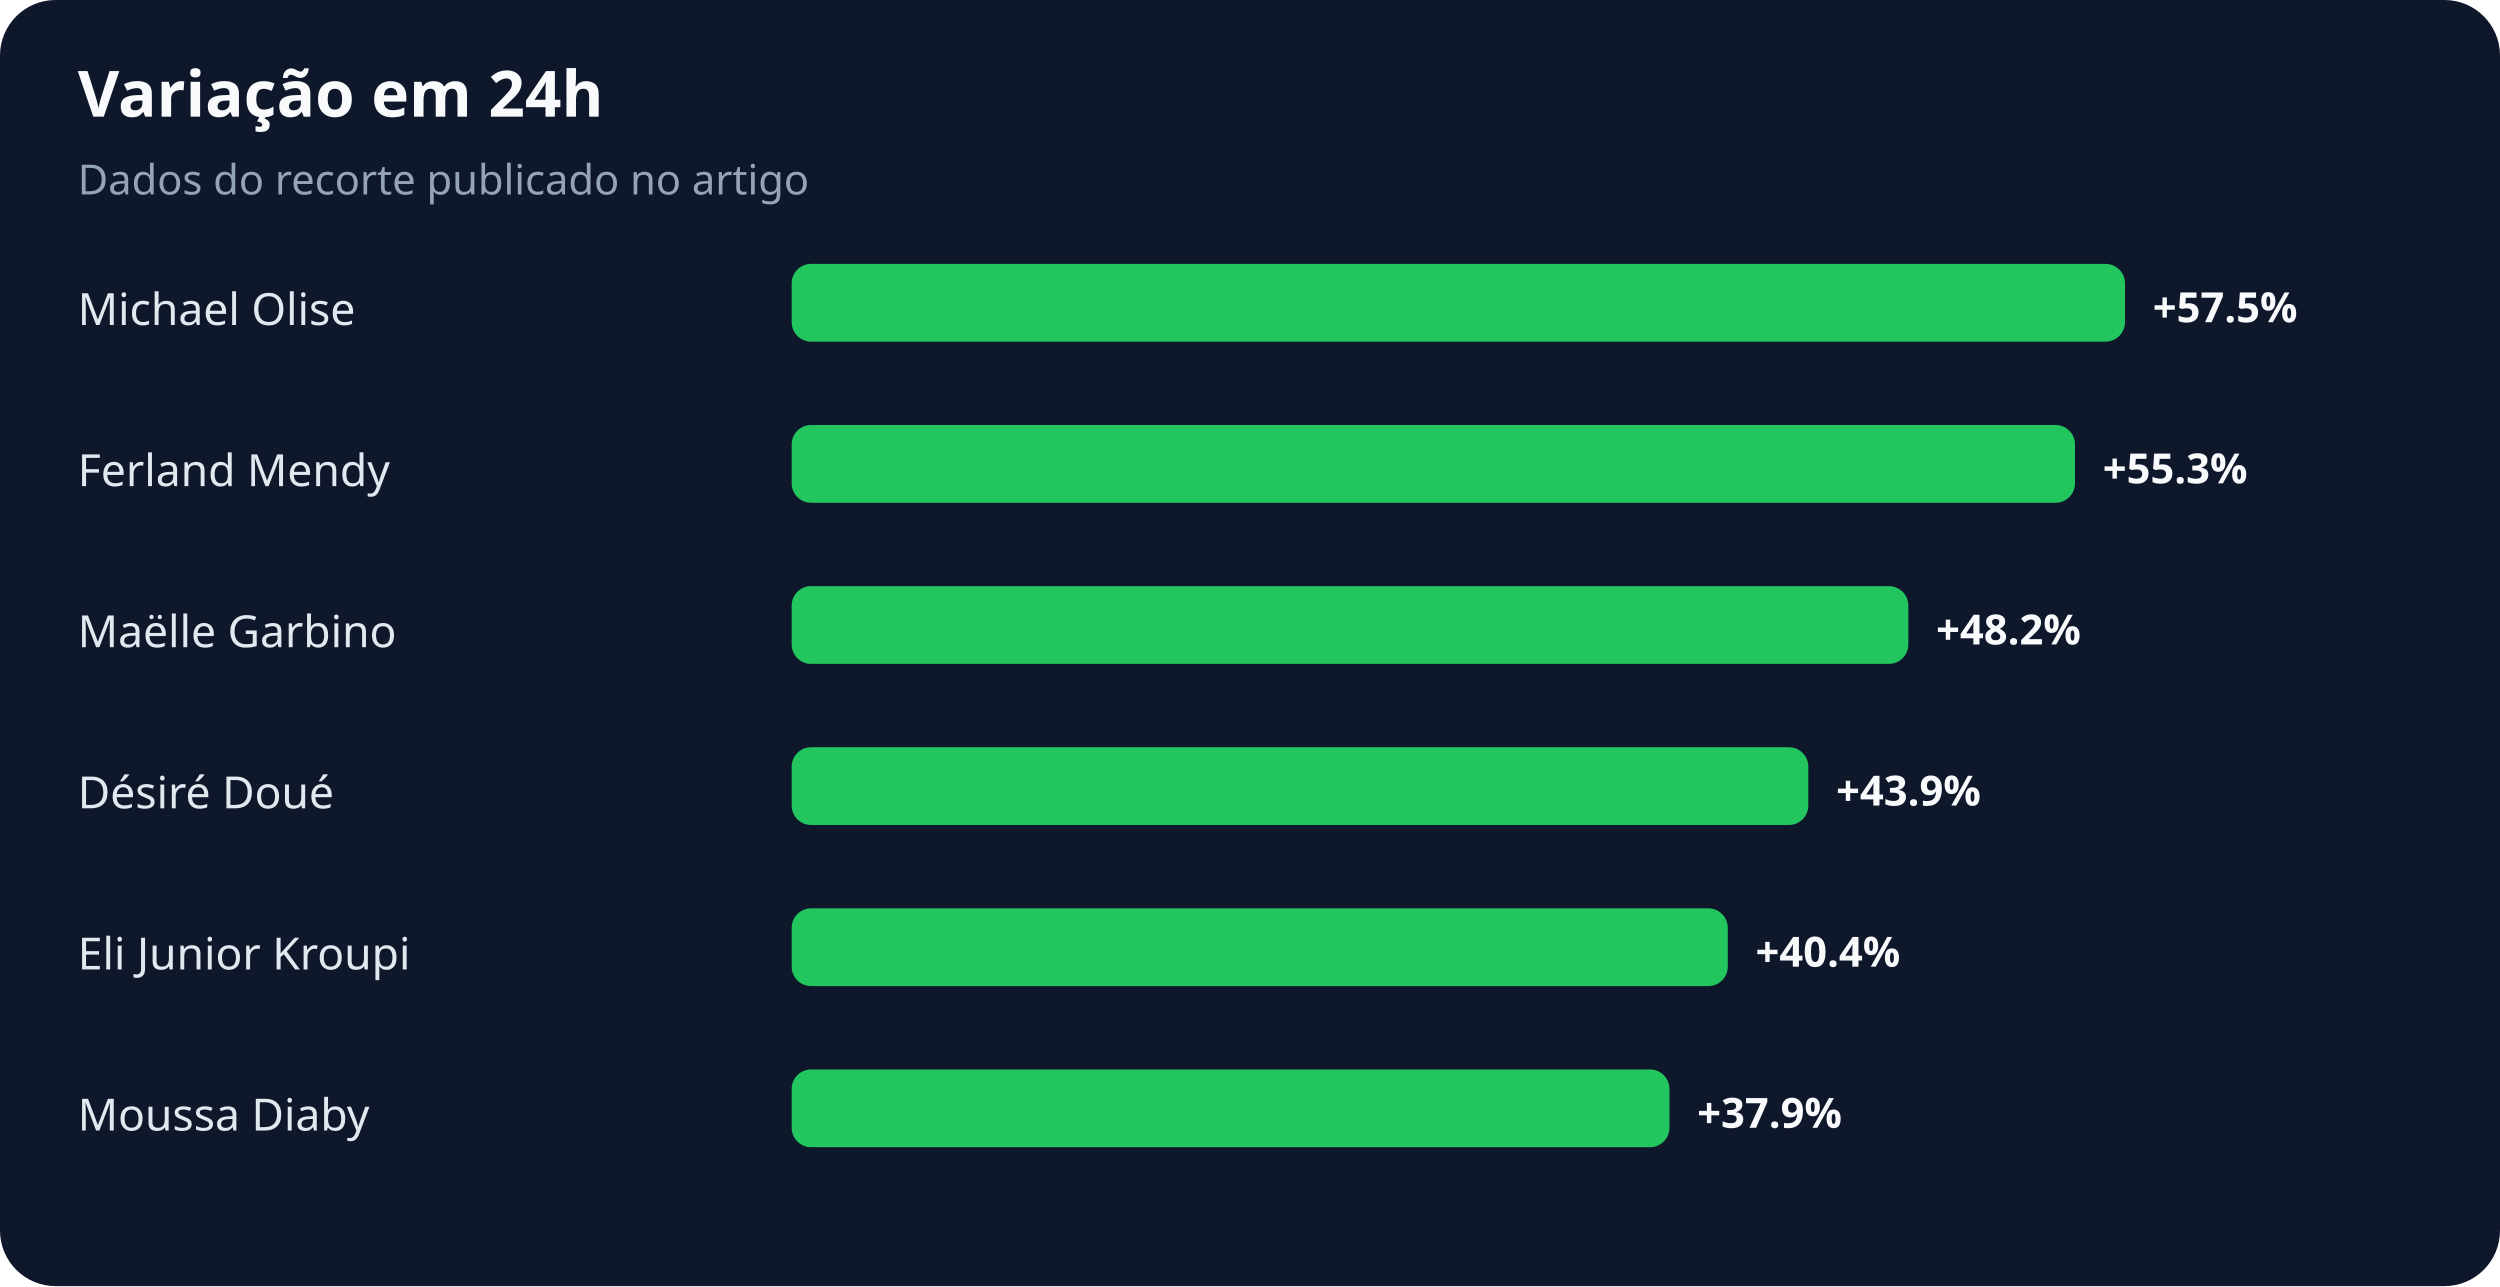
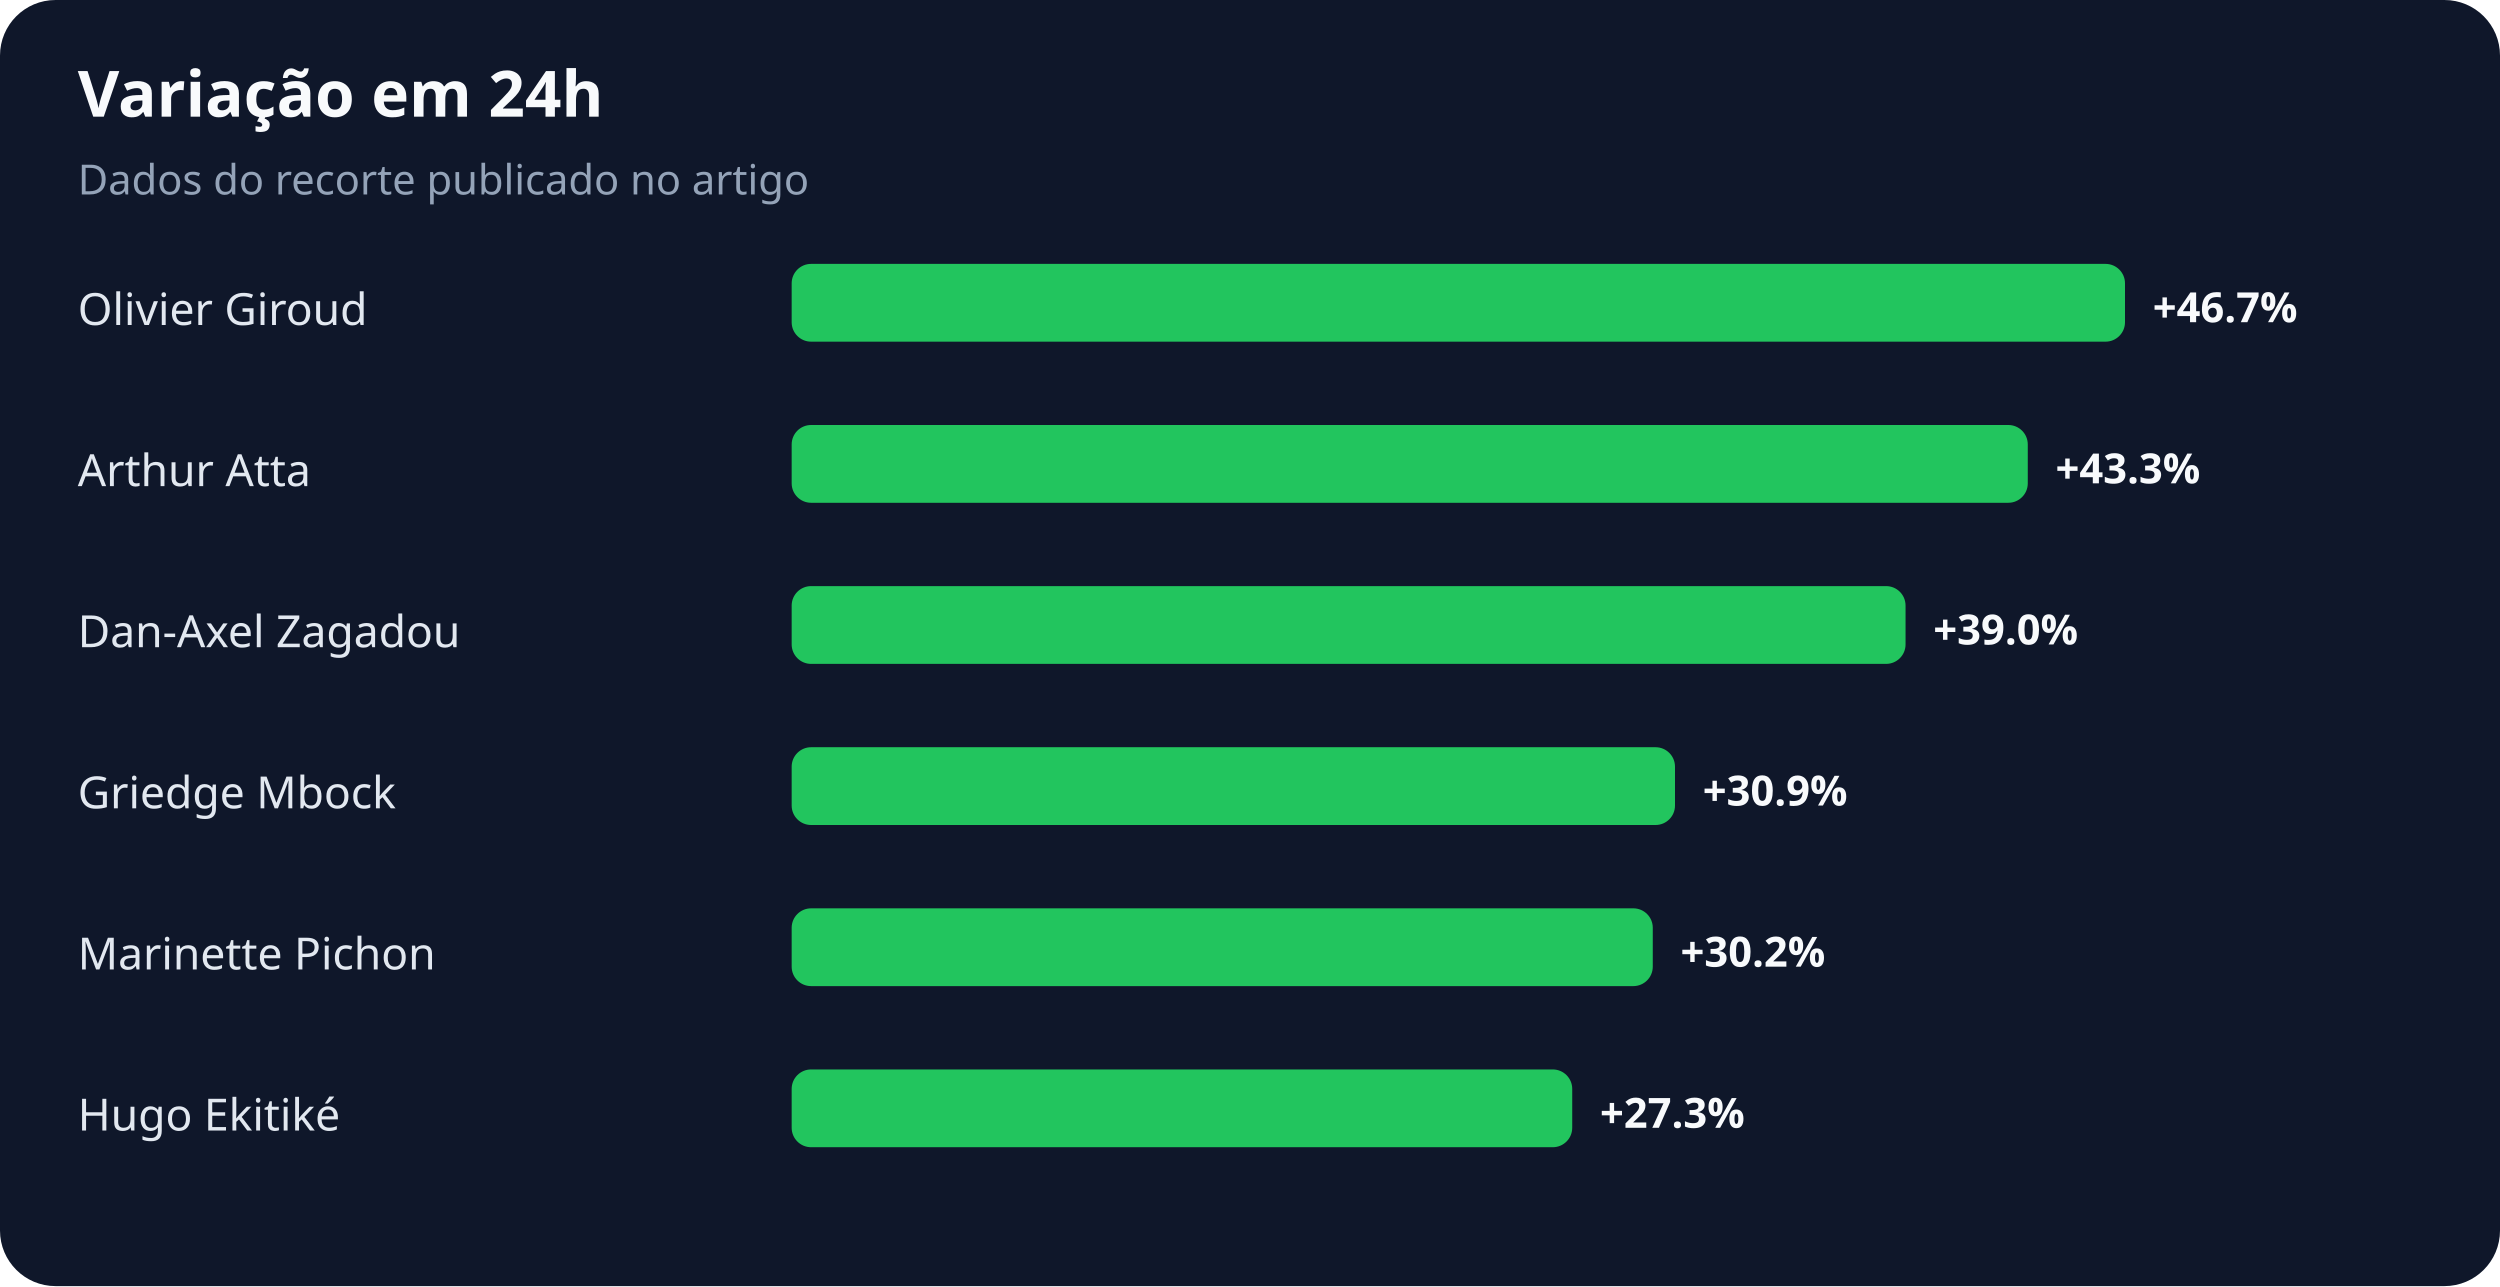
<svg xmlns="http://www.w3.org/2000/svg" width="900" height="463" viewBox="0 0 900 463" role="img" aria-labelledby="title desc">
  <rect width="100%" height="100%" rx="20" fill="#0f172a" />
  <text x="28" y="42" fill="#f8fafc" font-family="system-ui,sans-serif" font-size="23" font-weight="700">Variação em 24h</text>
  <text x="28" y="70" fill="#94a3b8" font-family="system-ui,sans-serif" font-size="15">Dados do recorte publicado no artigo</text>
-   <text x="28" y="117" fill="#e2e8f0" font-family="system-ui,sans-serif" font-size="16">Michael Olise</text>
+   <text x="28" y="117" fill="#e2e8f0" font-family="system-ui,sans-serif" font-size="16">Olivier Giroud</text>
  <rect x="285" y="95" width="480" height="28" rx="7" fill="#22c55e" />
-   <text x="775" y="116" fill="#f8fafc" font-family="system-ui,sans-serif" font-size="15" font-weight="700">+57.5%</text>
-   <text x="28" y="175" fill="#e2e8f0" font-family="system-ui,sans-serif" font-size="16">Ferland Mendy</text>
-   <rect x="285" y="153" width="462" height="28" rx="7" fill="#22c55e" />
-   <text x="757" y="174" fill="#f8fafc" font-family="system-ui,sans-serif" font-size="15" font-weight="700">+55.3%</text>
-   <text x="28" y="233" fill="#e2e8f0" font-family="system-ui,sans-serif" font-size="16">Maëlle Garbino</text>
-   <rect x="285" y="211" width="402" height="28" rx="7" fill="#22c55e" />
-   <text x="697" y="232" fill="#f8fafc" font-family="system-ui,sans-serif" font-size="15" font-weight="700">+48.2%</text>
-   <text x="28" y="291" fill="#e2e8f0" font-family="system-ui,sans-serif" font-size="16">Désiré Doué</text>
-   <rect x="285" y="269" width="366" height="28" rx="7" fill="#22c55e" />
-   <text x="661" y="290" fill="#f8fafc" font-family="system-ui,sans-serif" font-size="15" font-weight="700">+43.9%</text>
-   <text x="28" y="349" fill="#e2e8f0" font-family="system-ui,sans-serif" font-size="16">Eli Junior Kroupi</text>
-   <rect x="285" y="327" width="337" height="28" rx="7" fill="#22c55e" />
-   <text x="632" y="348" fill="#f8fafc" font-family="system-ui,sans-serif" font-size="15" font-weight="700">+40.4%</text>
-   <text x="28" y="407" fill="#e2e8f0" font-family="system-ui,sans-serif" font-size="16">Moussa Diaby</text>
-   <rect x="285" y="385" width="316" height="28" rx="7" fill="#22c55e" />
-   <text x="611" y="406" fill="#f8fafc" font-family="system-ui,sans-serif" font-size="15" font-weight="700">+37.9%</text>
+   <text x="775" y="116" fill="#f8fafc" font-family="system-ui,sans-serif" font-size="15" font-weight="700">+46.7%</text>
+   <text x="28" y="175" fill="#e2e8f0" font-family="system-ui,sans-serif" font-size="16">Arthur Atta</text>
+   <rect x="285" y="153" width="445" height="28" rx="7" fill="#22c55e" />
+   <text x="740" y="174" fill="#f8fafc" font-family="system-ui,sans-serif" font-size="15" font-weight="700">+43.3%</text>
+   <text x="28" y="233" fill="#e2e8f0" font-family="system-ui,sans-serif" font-size="16">Dan-Axel Zagadou</text>
+   <rect x="285" y="211" width="401" height="28" rx="7" fill="#22c55e" />
+   <text x="696" y="232" fill="#f8fafc" font-family="system-ui,sans-serif" font-size="15" font-weight="700">+39.0%</text>
+   <text x="28" y="291" fill="#e2e8f0" font-family="system-ui,sans-serif" font-size="16">Griedge Mbock</text>
+   <rect x="285" y="269" width="318" height="28" rx="7" fill="#22c55e" />
+   <text x="613" y="290" fill="#f8fafc" font-family="system-ui,sans-serif" font-size="15" font-weight="700">+30.9%</text>
+   <text x="28" y="349" fill="#e2e8f0" font-family="system-ui,sans-serif" font-size="16">Marinette Pichon</text>
+   <rect x="285" y="327" width="310" height="28" rx="7" fill="#22c55e" />
+   <text x="605" y="348" fill="#f8fafc" font-family="system-ui,sans-serif" font-size="15" font-weight="700">+30.2%</text>
+   <text x="28" y="407" fill="#e2e8f0" font-family="system-ui,sans-serif" font-size="16">Hugo Ekitiké</text>
+   <rect x="285" y="385" width="281" height="28" rx="7" fill="#22c55e" />
+   <text x="576" y="406" fill="#f8fafc" font-family="system-ui,sans-serif" font-size="15" font-weight="700">+27.3%</text>
</svg>
